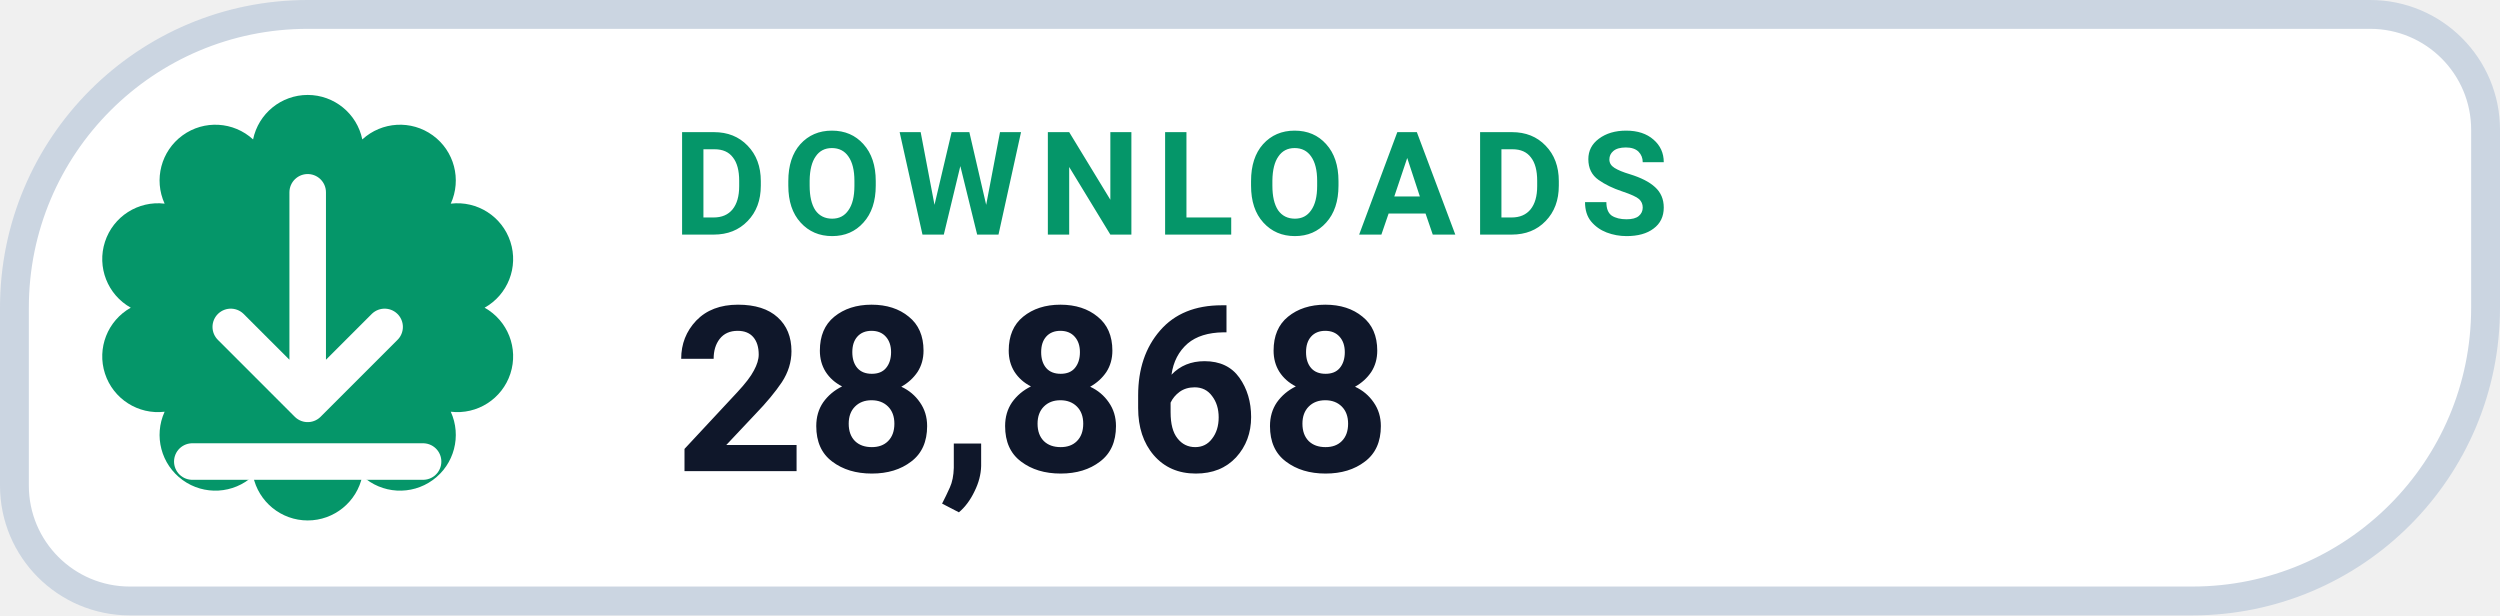
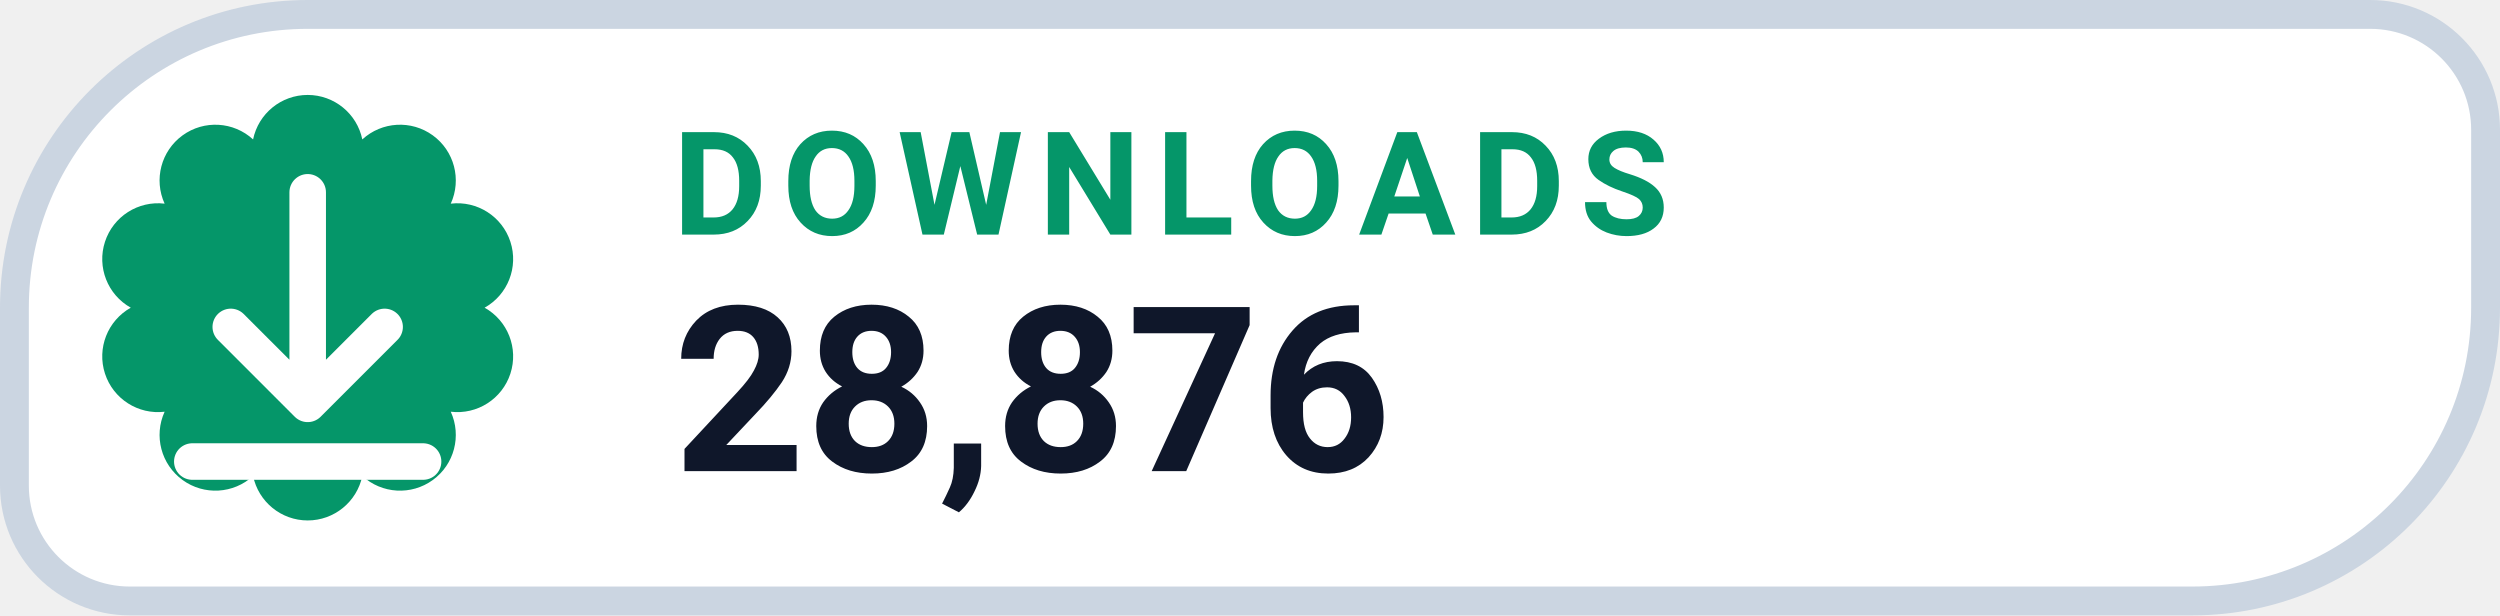
- <svg xmlns="http://www.w3.org/2000/svg" width="130" height="32" viewBox="0 0 130 32" role="img" aria-label="DOWNLOADS 28,868">
+ <svg xmlns="http://www.w3.org/2000/svg" width="130" height="32" viewBox="0 0 130 32" role="img" aria-label="DOWNLOADS 28,876">
  <path d="M 16.00 0.75 H 123.25 A 6.00 6.00 0 0 1 129.25 6.75 V 16.00 A 15.25 15.25 0 0 1 114.00 31.25 H 6.75 A 6.00 6.00 0 0 1 0.75 25.25 V 16.00 A 15.25 15.25 0 0 1 16.00 0.75 Z" fill="#FFFFFF" stroke="#CBD5E1" stroke-width="1.5" />
  <path d="M 13.16 7.25 A 2.90 2.90 0 0 1 18.84 7.25 A 2.90 2.90 0 0 1 23.44 10.59 A 2.90 2.90 0 0 1 25.20 16.00 A 2.90 2.90 0 0 1 23.44 21.41 A 2.90 2.90 0 0 1 18.84 24.75 A 2.90 2.90 0 0 1 13.16 24.75 A 2.90 2.90 0 0 1 8.56 21.41 A 2.90 2.90 0 0 1 6.80 16.00 A 2.90 2.90 0 0 1 8.56 10.59 A 2.90 2.90 0 0 1 13.16 7.25 Z" fill="#059669" />
  <g transform="translate(16 16)" style="color:#FFFFFF;">
    <path d="M0 -6 v11 m0 0 l4 -4 m-4 4 l-4 -4 M-6 8 h12" fill="none" stroke="currentColor" stroke-width="1.9" stroke-linecap="round" stroke-linejoin="round" />
  </g>
  <text x="35" y="12.2" fill="#059669" font-family="-apple-system,BlinkMacSystemFont,'Segoe UI',Roboto,Helvetica,Arial,sans-serif" font-size="7.5" font-weight="700" letter-spacing=".8">DOWNLOADS</text>
-   <text x="35" y="24.5" fill="#0F172A" font-family="-apple-system,BlinkMacSystemFont,'Segoe UI',Roboto,Helvetica,Arial,sans-serif" font-size="12" font-weight="750">28,868</text>
+   <text x="35" y="24.5" fill="#0F172A" font-family="-apple-system,BlinkMacSystemFont,'Segoe UI',Roboto,Helvetica,Arial,sans-serif" font-size="12" font-weight="750">28,876</text>
</svg>
